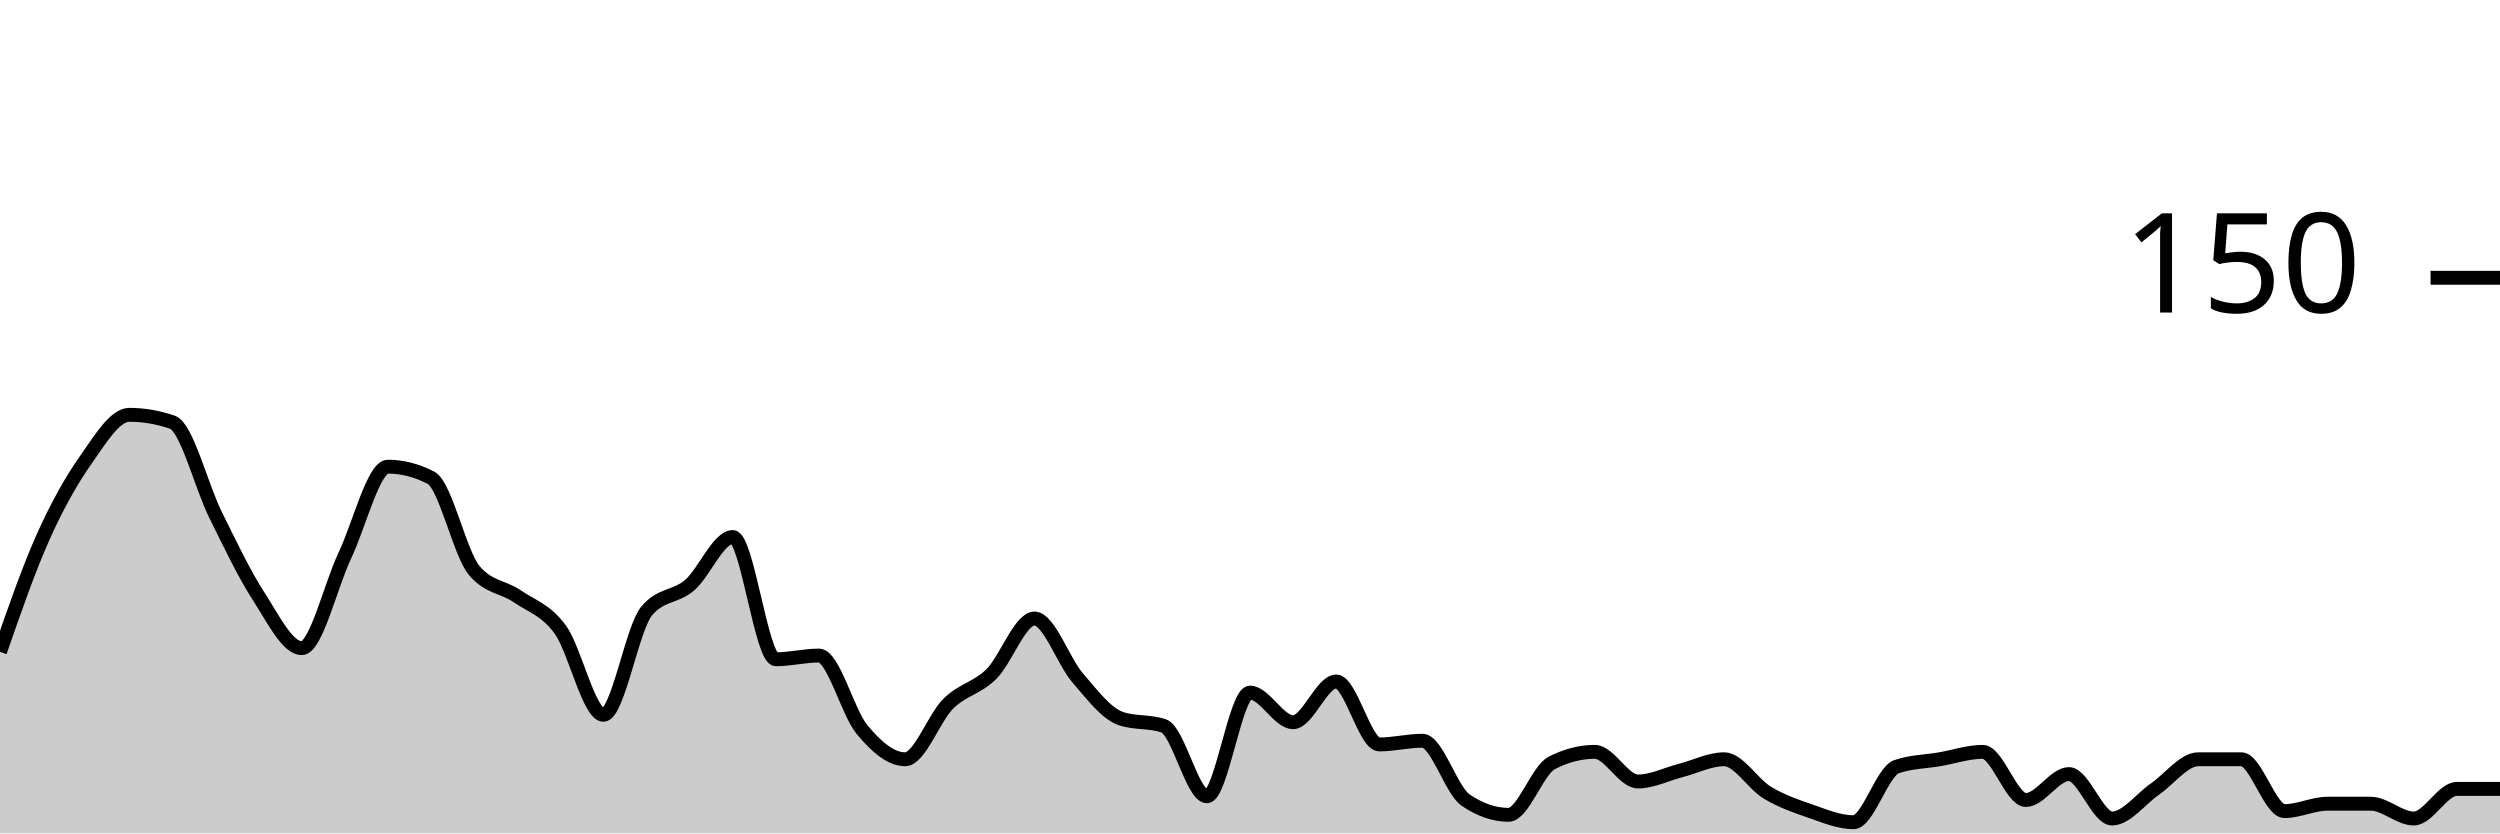
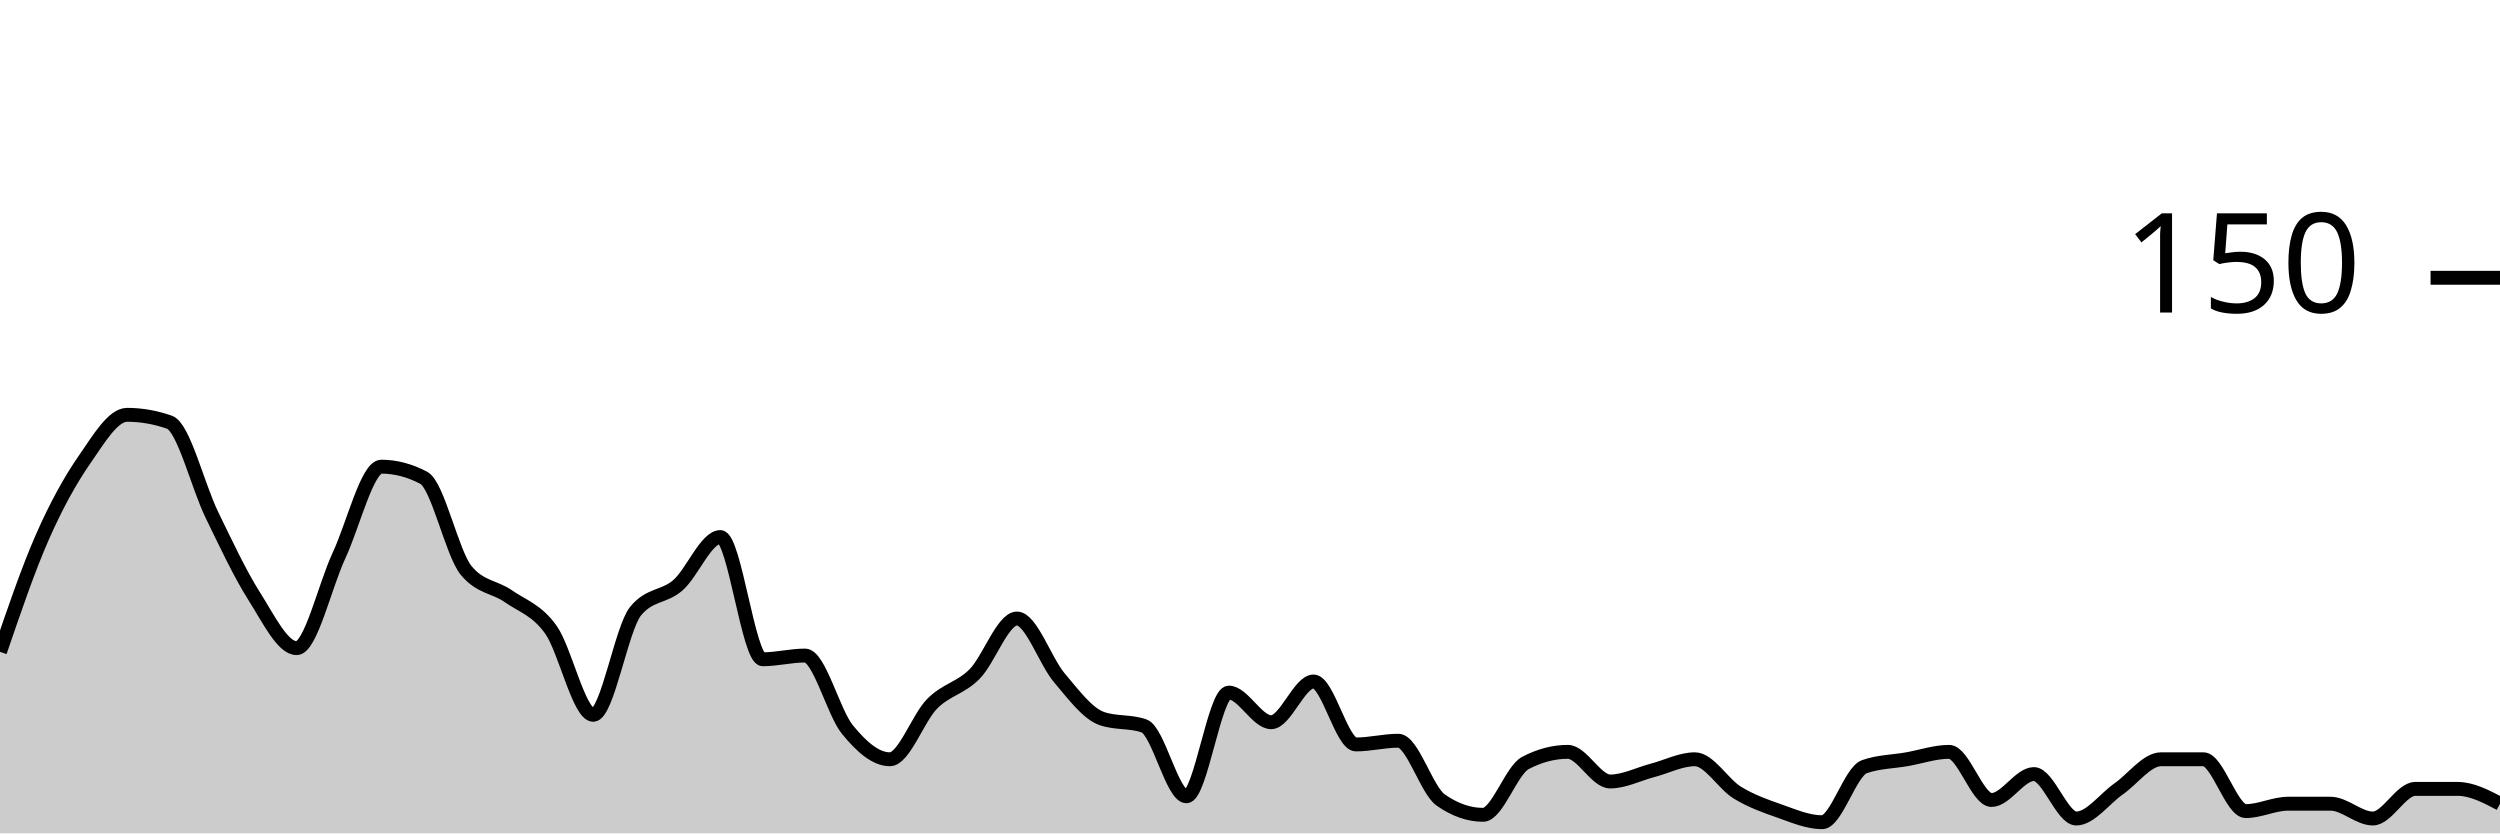
<svg xmlns="http://www.w3.org/2000/svg" viewBox="0 0 180 60">
  <g transform="translate(0,20)">
-     <path class="area" fill="rgba(0, 0, 0, 0.2)" d="M0,26.933C1.034,23.956,2.069,20.978,3.103,18.667C4.138,16.356,5.172,14.533,6.207,13.067C7.241,11.6,8.276,9.867,9.31,9.867C10.345,9.867,11.379,10.044,12.414,10.4C13.448,10.756,14.483,14.978,15.517,17.067C16.552,19.156,17.586,21.333,18.621,22.933C19.655,24.533,20.69,26.667,21.724,26.667C22.759,26.667,23.793,22.178,24.828,20C25.862,17.822,26.897,13.6,27.931,13.6C28.966,13.6,30,13.867,31.034,14.4C32.069,14.933,33.103,19.822,34.138,21.067C35.172,22.311,36.207,22.222,37.241,22.933C38.276,23.644,39.31,23.911,40.345,25.333C41.379,26.756,42.414,31.467,43.448,31.467C44.483,31.467,45.517,25.244,46.552,24C47.586,22.756,48.621,23.022,49.655,22.133C50.69,21.244,51.724,18.667,52.759,18.667C53.793,18.667,54.828,27.467,55.862,27.467C56.897,27.467,57.931,27.2,58.966,27.2C60,27.2,61.034,31.289,62.069,32.533C63.103,33.778,64.138,34.667,65.172,34.667C66.207,34.667,67.241,31.689,68.276,30.667C69.31,29.644,70.345,29.556,71.379,28.533C72.414,27.511,73.448,24.533,74.483,24.533C75.517,24.533,76.552,27.6,77.586,28.8C78.621,30,79.655,31.378,80.69,31.733C81.724,32.089,82.759,31.911,83.793,32.267C84.828,32.622,85.862,37.333,86.897,37.333C87.931,37.333,88.966,29.867,90,29.867C91.034,29.867,92.069,32,93.103,32C94.138,32,95.172,29.067,96.207,29.067C97.241,29.067,98.276,33.6,99.31,33.6C100.345,33.6,101.379,33.333,102.414,33.333C103.448,33.333,104.483,36.889,105.517,37.6C106.552,38.311,107.586,38.667,108.621,38.667C109.655,38.667,110.69,35.467,111.724,34.933C112.759,34.4,113.793,34.133,114.828,34.133C115.862,34.133,116.897,36.267,117.931,36.267C118.966,36.267,120,35.733,121.034,35.467C122.069,35.2,123.103,34.667,124.138,34.667C125.172,34.667,126.207,36.444,127.241,37.067C128.276,37.689,129.31,38.044,130.345,38.4C131.379,38.756,132.414,39.2,133.448,39.2C134.483,39.2,135.517,35.556,136.552,35.2C137.586,34.844,138.621,34.844,139.655,34.667C140.69,34.489,141.724,34.133,142.759,34.133C143.793,34.133,144.828,37.6,145.862,37.6C146.897,37.6,147.931,35.733,148.966,35.733C150,35.733,151.034,38.933,152.069,38.933C153.103,38.933,154.138,37.511,155.172,36.8C156.207,36.089,157.241,34.667,158.276,34.667C159.31,34.667,160.345,34.667,161.379,34.667C162.414,34.667,163.448,38.4,164.483,38.4C165.517,38.4,166.552,37.867,167.586,37.867C168.621,37.867,169.655,37.867,170.69,37.867C171.724,37.867,172.759,38.933,173.793,38.933C174.828,38.933,175.862,36.8,176.897,36.8C177.931,36.8,178.966,36.8,180,36.8L180,40C178.966,40,177.931,40,176.897,40C175.862,40,174.828,40,173.793,40C172.759,40,171.724,40,170.69,40C169.655,40,168.621,40,167.586,40C166.552,40,165.517,40,164.483,40C163.448,40,162.414,40,161.379,40C160.345,40,159.31,40,158.276,40C157.241,40,156.207,40,155.172,40C154.138,40,153.103,40,152.069,40C151.034,40,150,40,148.966,40C147.931,40,146.897,40,145.862,40C144.828,40,143.793,40,142.759,40C141.724,40,140.69,40,139.655,40C138.621,40,137.586,40,136.552,40C135.517,40,134.483,40,133.448,40C132.414,40,131.379,40,130.345,40C129.31,40,128.276,40,127.241,40C126.207,40,125.172,40,124.138,40C123.103,40,122.069,40,121.034,40C120,40,118.966,40,117.931,40C116.897,40,115.862,40,114.828,40C113.793,40,112.759,40,111.724,40C110.69,40,109.655,40,108.621,40C107.586,40,106.552,40,105.517,40C104.483,40,103.448,40,102.414,40C101.379,40,100.345,40,99.31,40C98.276,40,97.241,40,96.207,40C95.172,40,94.138,40,93.103,40C92.069,40,91.034,40,90,40C88.966,40,87.931,40,86.897,40C85.862,40,84.828,40,83.793,40C82.759,40,81.724,40,80.69,40C79.655,40,78.621,40,77.586,40C76.552,40,75.517,40,74.483,40C73.448,40,72.414,40,71.379,40C70.345,40,69.31,40,68.276,40C67.241,40,66.207,40,65.172,40C64.138,40,63.103,40,62.069,40C61.034,40,60,40,58.966,40C57.931,40,56.897,40,55.862,40C54.828,40,53.793,40,52.759,40C51.724,40,50.69,40,49.655,40C48.621,40,47.586,40,46.552,40C45.517,40,44.483,40,43.448,40C42.414,40,41.379,40,40.345,40C39.31,40,38.276,40,37.241,40C36.207,40,35.172,40,34.138,40C33.103,40,32.069,40,31.034,40C30,40,28.966,40,27.931,40C26.897,40,25.862,40,24.828,40C23.793,40,22.759,40,21.724,40C20.69,40,19.655,40,18.621,40C17.586,40,16.552,40,15.517,40C14.483,40,13.448,40,12.414,40C11.379,40,10.345,40,9.31,40C8.276,40,7.241,40,6.207,40C5.172,40,4.138,40,3.103,40C2.069,40,1.034,40,0,40Z" />
-     <path class="line" stroke="black" fill="none" d="M0,26.933C1.034,23.956,2.069,20.978,3.103,18.667C4.138,16.356,5.172,14.533,6.207,13.067C7.241,11.6,8.276,9.867,9.31,9.867C10.345,9.867,11.379,10.044,12.414,10.4C13.448,10.756,14.483,14.978,15.517,17.067C16.552,19.156,17.586,21.333,18.621,22.933C19.655,24.533,20.69,26.667,21.724,26.667C22.759,26.667,23.793,22.178,24.828,20C25.862,17.822,26.897,13.6,27.931,13.6C28.966,13.6,30,13.867,31.034,14.4C32.069,14.933,33.103,19.822,34.138,21.067C35.172,22.311,36.207,22.222,37.241,22.933C38.276,23.644,39.31,23.911,40.345,25.333C41.379,26.756,42.414,31.467,43.448,31.467C44.483,31.467,45.517,25.244,46.552,24C47.586,22.756,48.621,23.022,49.655,22.133C50.69,21.244,51.724,18.667,52.759,18.667C53.793,18.667,54.828,27.467,55.862,27.467C56.897,27.467,57.931,27.2,58.966,27.2C60,27.2,61.034,31.289,62.069,32.533C63.103,33.778,64.138,34.667,65.172,34.667C66.207,34.667,67.241,31.689,68.276,30.667C69.31,29.644,70.345,29.556,71.379,28.533C72.414,27.511,73.448,24.533,74.483,24.533C75.517,24.533,76.552,27.6,77.586,28.8C78.621,30,79.655,31.378,80.69,31.733C81.724,32.089,82.759,31.911,83.793,32.267C84.828,32.622,85.862,37.333,86.897,37.333C87.931,37.333,88.966,29.867,90,29.867C91.034,29.867,92.069,32,93.103,32C94.138,32,95.172,29.067,96.207,29.067C97.241,29.067,98.276,33.6,99.31,33.6C100.345,33.6,101.379,33.333,102.414,33.333C103.448,33.333,104.483,36.889,105.517,37.6C106.552,38.311,107.586,38.667,108.621,38.667C109.655,38.667,110.69,35.467,111.724,34.933C112.759,34.4,113.793,34.133,114.828,34.133C115.862,34.133,116.897,36.267,117.931,36.267C118.966,36.267,120,35.733,121.034,35.467C122.069,35.2,123.103,34.667,124.138,34.667C125.172,34.667,126.207,36.444,127.241,37.067C128.276,37.689,129.31,38.044,130.345,38.4C131.379,38.756,132.414,39.2,133.448,39.2C134.483,39.2,135.517,35.556,136.552,35.2C137.586,34.844,138.621,34.844,139.655,34.667C140.69,34.489,141.724,34.133,142.759,34.133C143.793,34.133,144.828,37.6,145.862,37.6C146.897,37.6,147.931,35.733,148.966,35.733C150,35.733,151.034,38.933,152.069,38.933C153.103,38.933,154.138,37.511,155.172,36.8C156.207,36.089,157.241,34.667,158.276,34.667C159.31,34.667,160.345,34.667,161.379,34.667C162.414,34.667,163.448,38.4,164.483,38.4C165.517,38.4,166.552,37.867,167.586,37.867C168.621,37.867,169.655,37.867,170.69,37.867C171.724,37.867,172.759,38.933,173.793,38.933C174.828,38.933,175.862,36.8,176.897,36.8C177.931,36.8,178.966,36.8,180,36.8" />
+     <path class="area" fill="rgba(0, 0, 0, 0.2)" d="M0,26.933C1.017,23.956,2.034,20.978,3.051,18.667C4.068,16.356,5.085,14.533,6.102,13.067C7.119,11.6,8.136,9.867,9.153,9.867C10.169,9.867,11.186,10.044,12.203,10.4C13.22,10.756,14.237,14.978,15.254,17.067C16.271,19.156,17.288,21.333,18.305,22.933C19.322,24.533,20.339,26.667,21.356,26.667C22.373,26.667,23.39,22.178,24.407,20C25.424,17.822,26.441,13.6,27.458,13.6C28.475,13.6,29.492,13.867,30.508,14.4C31.525,14.933,32.542,19.822,33.559,21.067C34.576,22.311,35.593,22.222,36.61,22.933C37.627,23.644,38.644,23.911,39.661,25.333C40.678,26.756,41.695,31.467,42.712,31.467C43.729,31.467,44.746,25.244,45.763,24C46.78,22.756,47.797,23.022,48.814,22.133C49.831,21.244,50.847,18.667,51.864,18.667C52.881,18.667,53.898,27.467,54.915,27.467C55.932,27.467,56.949,27.2,57.966,27.2C58.983,27.2,60,31.289,61.017,32.533C62.034,33.778,63.051,34.667,64.068,34.667C65.085,34.667,66.102,31.689,67.119,30.667C68.136,29.644,69.153,29.556,70.169,28.533C71.186,27.511,72.203,24.533,73.22,24.533C74.237,24.533,75.254,27.6,76.271,28.8C77.288,30,78.305,31.378,79.322,31.733C80.339,32.089,81.356,31.911,82.373,32.267C83.39,32.622,84.407,37.333,85.424,37.333C86.441,37.333,87.458,29.867,88.475,29.867C89.492,29.867,90.508,32,91.525,32C92.542,32,93.559,29.067,94.576,29.067C95.593,29.067,96.61,33.6,97.627,33.6C98.644,33.6,99.661,33.333,100.678,33.333C101.695,33.333,102.712,36.889,103.729,37.6C104.746,38.311,105.763,38.667,106.78,38.667C107.797,38.667,108.814,35.467,109.831,34.933C110.847,34.4,111.864,34.133,112.881,34.133C113.898,34.133,114.915,36.267,115.932,36.267C116.949,36.267,117.966,35.733,118.983,35.467C120,35.2,121.017,34.667,122.034,34.667C123.051,34.667,124.068,36.444,125.085,37.067C126.102,37.689,127.119,38.044,128.136,38.4C129.153,38.756,130.169,39.2,131.186,39.2C132.203,39.2,133.22,35.556,134.237,35.2C135.254,34.844,136.271,34.844,137.288,34.667C138.305,34.489,139.322,34.133,140.339,34.133C141.356,34.133,142.373,37.6,143.39,37.6C144.407,37.6,145.424,35.733,146.441,35.733C147.458,35.733,148.475,38.933,149.492,38.933C150.508,38.933,151.525,37.511,152.542,36.8C153.559,36.089,154.576,34.667,155.593,34.667C156.61,34.667,157.627,34.667,158.644,34.667C159.661,34.667,160.678,38.4,161.695,38.4C162.712,38.4,163.729,37.867,164.746,37.867C165.763,37.867,166.78,37.867,167.797,37.867C168.814,37.867,169.831,38.933,170.847,38.933C171.864,38.933,172.881,36.8,173.898,36.8C174.915,36.8,175.932,36.8,176.949,36.8C177.966,36.8,178.983,37.333,180,37.867L180,40C178.983,40,177.966,40,176.949,40C175.932,40,174.915,40,173.898,40C172.881,40,171.864,40,170.847,40C169.831,40,168.814,40,167.797,40C166.78,40,165.763,40,164.746,40C163.729,40,162.712,40,161.695,40C160.678,40,159.661,40,158.644,40C157.627,40,156.61,40,155.593,40C154.576,40,153.559,40,152.542,40C151.525,40,150.508,40,149.492,40C148.475,40,147.458,40,146.441,40C145.424,40,144.407,40,143.39,40C142.373,40,141.356,40,140.339,40C139.322,40,138.305,40,137.288,40C136.271,40,135.254,40,134.237,40C133.22,40,132.203,40,131.186,40C130.169,40,129.153,40,128.136,40C127.119,40,126.102,40,125.085,40C124.068,40,123.051,40,122.034,40C121.017,40,120,40,118.983,40C117.966,40,116.949,40,115.932,40C114.915,40,113.898,40,112.881,40C111.864,40,110.847,40,109.831,40C108.814,40,107.797,40,106.78,40C105.763,40,104.746,40,103.729,40C102.712,40,101.695,40,100.678,40C99.661,40,98.644,40,97.627,40C96.61,40,95.593,40,94.576,40C93.559,40,92.542,40,91.525,40C90.508,40,89.492,40,88.475,40C87.458,40,86.441,40,85.424,40C84.407,40,83.39,40,82.373,40C81.356,40,80.339,40,79.322,40C78.305,40,77.288,40,76.271,40C75.254,40,74.237,40,73.22,40C72.203,40,71.186,40,70.169,40C69.153,40,68.136,40,67.119,40C66.102,40,65.085,40,64.068,40C63.051,40,62.034,40,61.017,40C60,40,58.983,40,57.966,40C56.949,40,55.932,40,54.915,40C53.898,40,52.881,40,51.864,40C50.847,40,49.831,40,48.814,40C47.797,40,46.78,40,45.763,40C44.746,40,43.729,40,42.712,40C41.695,40,40.678,40,39.661,40C38.644,40,37.627,40,36.61,40C35.593,40,34.576,40,33.559,40C32.542,40,31.525,40,30.508,40C29.492,40,28.475,40,27.458,40C26.441,40,25.424,40,24.407,40C23.39,40,22.373,40,21.356,40C20.339,40,19.322,40,18.305,40C17.288,40,16.271,40,15.254,40C14.237,40,13.22,40,12.203,40C11.186,40,10.169,40,9.153,40C8.136,40,7.119,40,6.102,40C5.085,40,4.068,40,3.051,40C2.034,40,1.017,40,0,40Z" />
+     <path class="line" stroke="black" fill="none" d="M0,26.933C1.017,23.956,2.034,20.978,3.051,18.667C4.068,16.356,5.085,14.533,6.102,13.067C7.119,11.6,8.136,9.867,9.153,9.867C10.169,9.867,11.186,10.044,12.203,10.4C13.22,10.756,14.237,14.978,15.254,17.067C16.271,19.156,17.288,21.333,18.305,22.933C19.322,24.533,20.339,26.667,21.356,26.667C22.373,26.667,23.39,22.178,24.407,20C25.424,17.822,26.441,13.6,27.458,13.6C28.475,13.6,29.492,13.867,30.508,14.4C31.525,14.933,32.542,19.822,33.559,21.067C34.576,22.311,35.593,22.222,36.61,22.933C37.627,23.644,38.644,23.911,39.661,25.333C40.678,26.756,41.695,31.467,42.712,31.467C43.729,31.467,44.746,25.244,45.763,24C46.78,22.756,47.797,23.022,48.814,22.133C49.831,21.244,50.847,18.667,51.864,18.667C52.881,18.667,53.898,27.467,54.915,27.467C55.932,27.467,56.949,27.2,57.966,27.2C58.983,27.2,60,31.289,61.017,32.533C62.034,33.778,63.051,34.667,64.068,34.667C65.085,34.667,66.102,31.689,67.119,30.667C68.136,29.644,69.153,29.556,70.169,28.533C71.186,27.511,72.203,24.533,73.22,24.533C74.237,24.533,75.254,27.6,76.271,28.8C77.288,30,78.305,31.378,79.322,31.733C80.339,32.089,81.356,31.911,82.373,32.267C83.39,32.622,84.407,37.333,85.424,37.333C86.441,37.333,87.458,29.867,88.475,29.867C89.492,29.867,90.508,32,91.525,32C92.542,32,93.559,29.067,94.576,29.067C95.593,29.067,96.61,33.6,97.627,33.6C98.644,33.6,99.661,33.333,100.678,33.333C101.695,33.333,102.712,36.889,103.729,37.6C104.746,38.311,105.763,38.667,106.78,38.667C107.797,38.667,108.814,35.467,109.831,34.933C110.847,34.4,111.864,34.133,112.881,34.133C113.898,34.133,114.915,36.267,115.932,36.267C116.949,36.267,117.966,35.733,118.983,35.467C120,35.2,121.017,34.667,122.034,34.667C123.051,34.667,124.068,36.444,125.085,37.067C126.102,37.689,127.119,38.044,128.136,38.4C129.153,38.756,130.169,39.2,131.186,39.2C132.203,39.2,133.22,35.556,134.237,35.2C135.254,34.844,136.271,34.844,137.288,34.667C138.305,34.489,139.322,34.133,140.339,34.133C141.356,34.133,142.373,37.6,143.39,37.6C144.407,37.6,145.424,35.733,146.441,35.733C147.458,35.733,148.475,38.933,149.492,38.933C150.508,38.933,151.525,37.511,152.542,36.8C153.559,36.089,154.576,34.667,155.593,34.667C156.61,34.667,157.627,34.667,158.644,34.667C159.661,34.667,160.678,38.4,161.695,38.4C162.712,38.4,163.729,37.867,164.746,37.867C165.763,37.867,166.78,37.867,167.797,37.867C168.814,37.867,169.831,38.933,170.847,38.933C171.864,38.933,172.881,36.8,173.898,36.8C174.915,36.8,175.932,36.8,176.949,36.8C177.966,36.8,178.983,37.333,180,37.867" />
    <path class="axis-ceiling" stroke-width="1" stroke="black" fill="none" d="M175,0L180,0" />
    <text class="axis-ceiling-label" font-family="sans-serif" text-anchor="end" font-size="10px" x="170" y="2.5">150</text>
  </g>
</svg>
